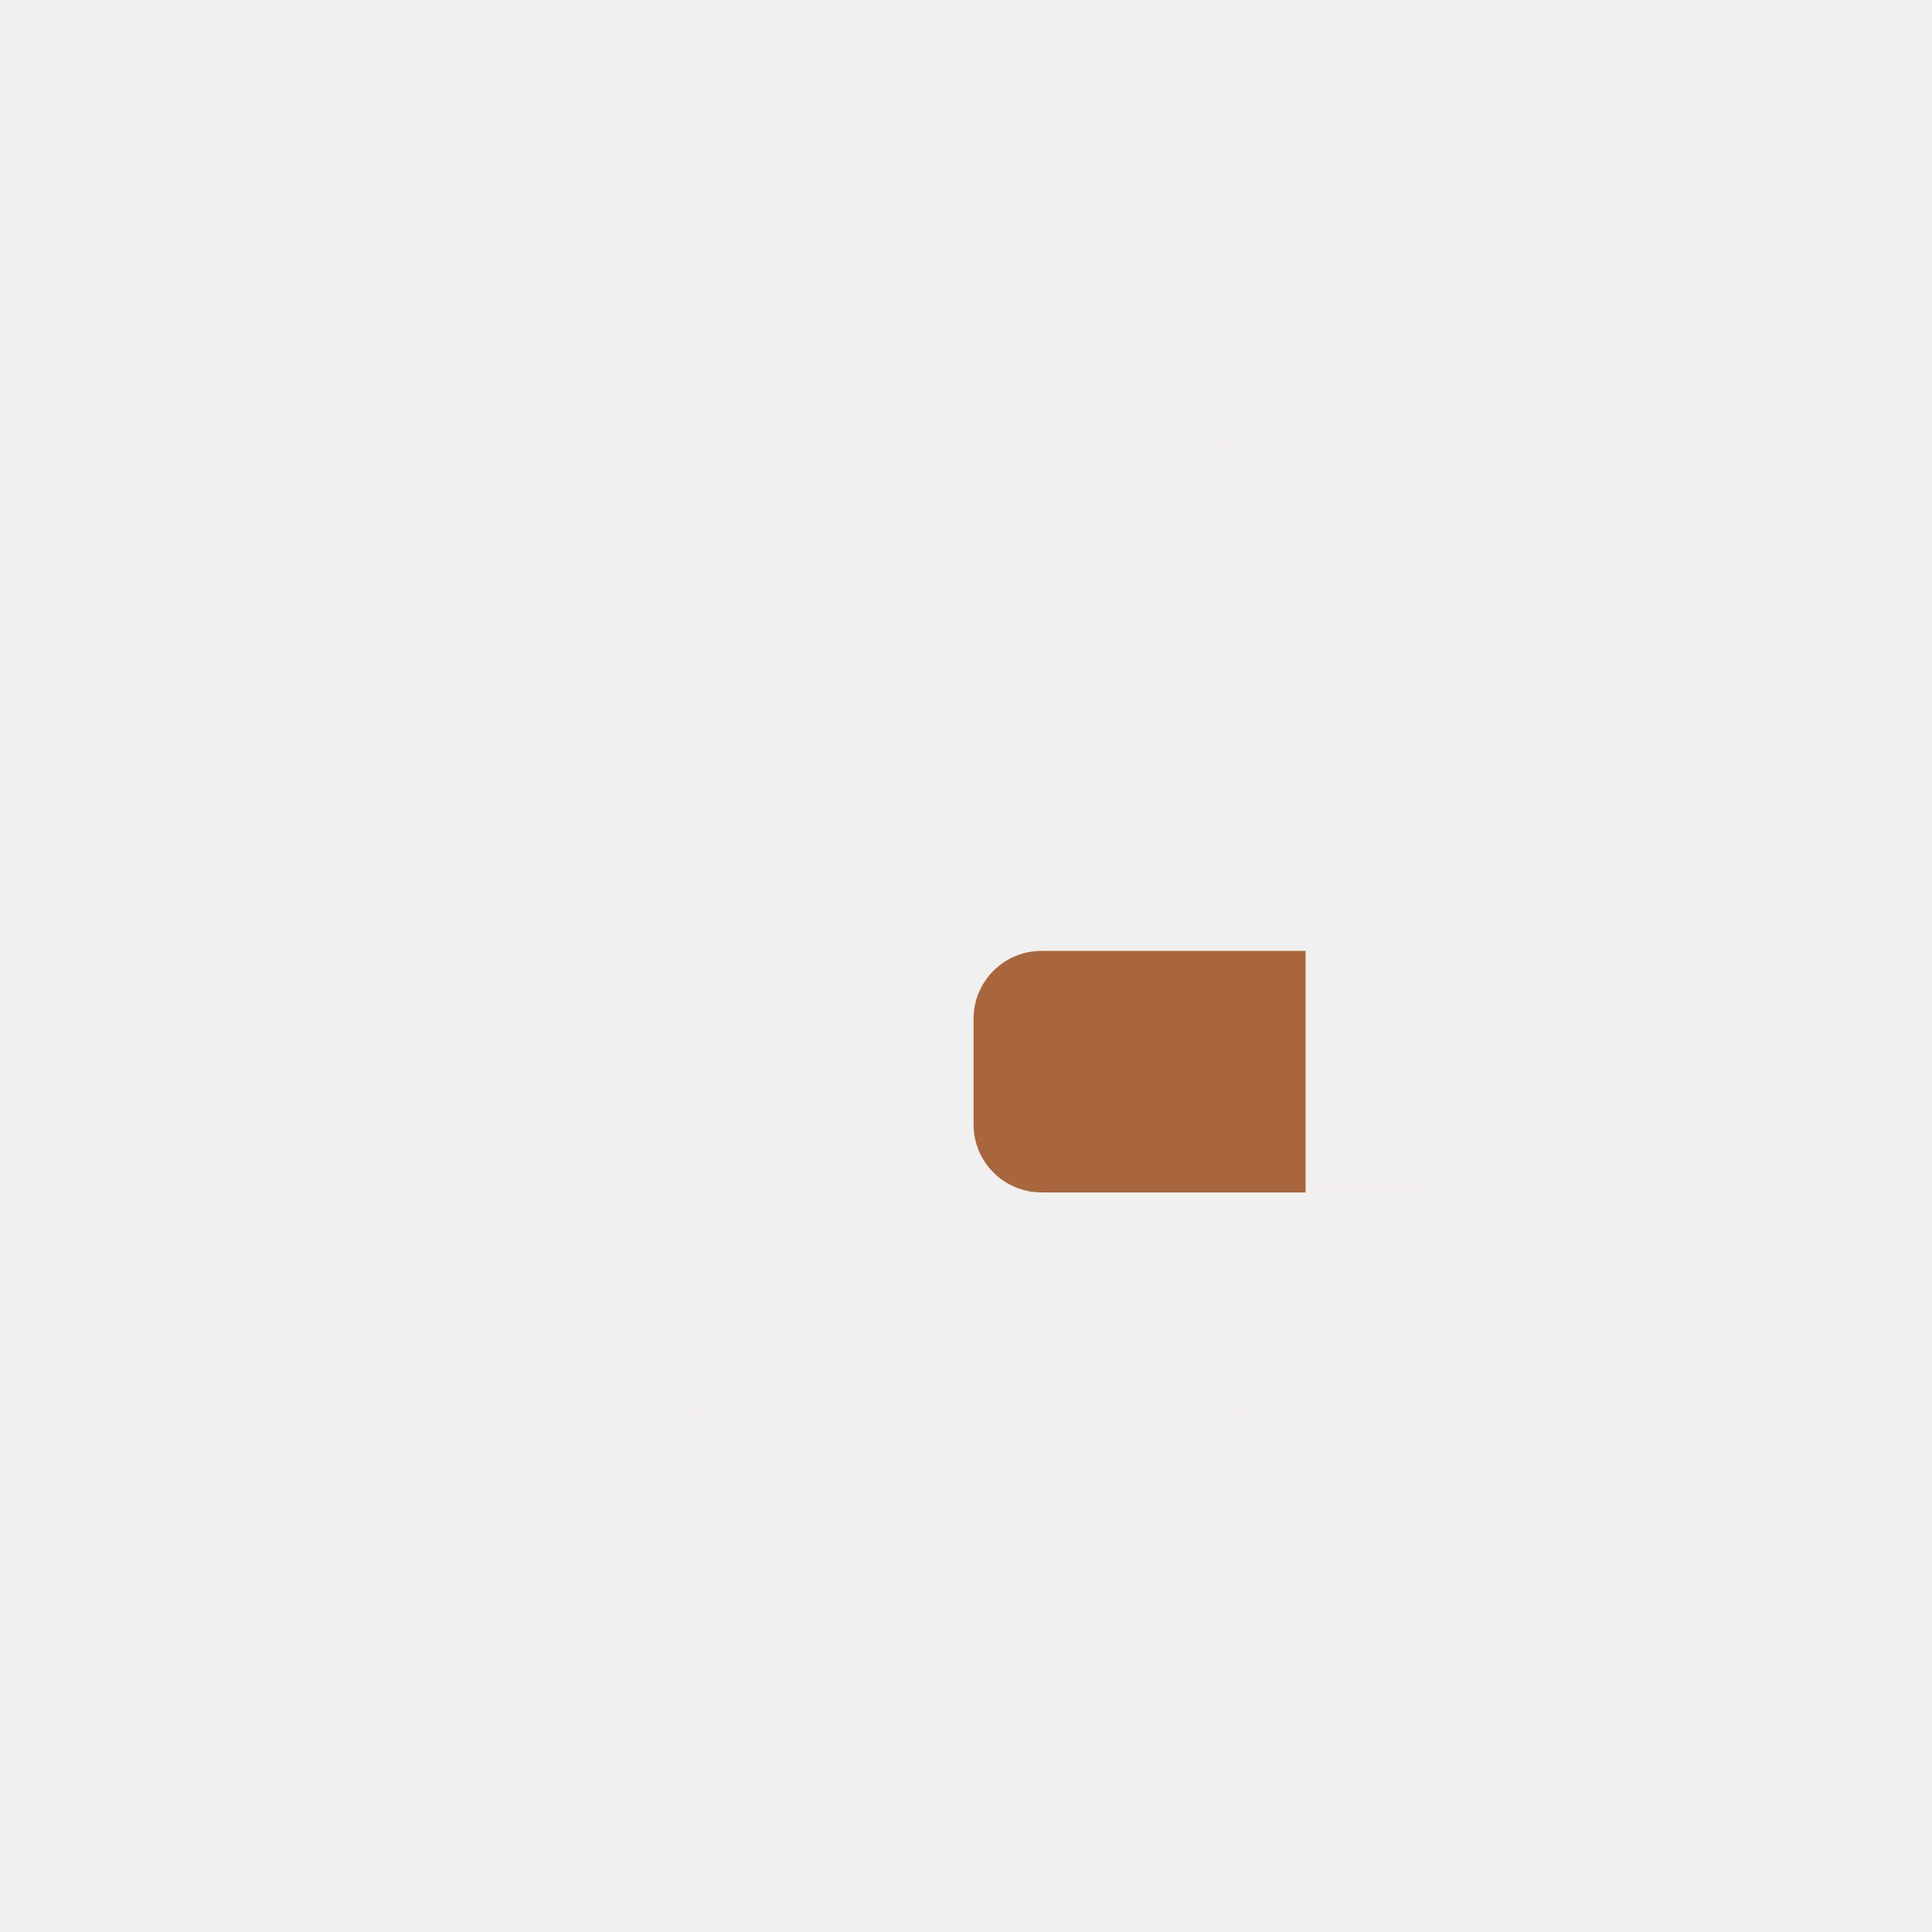
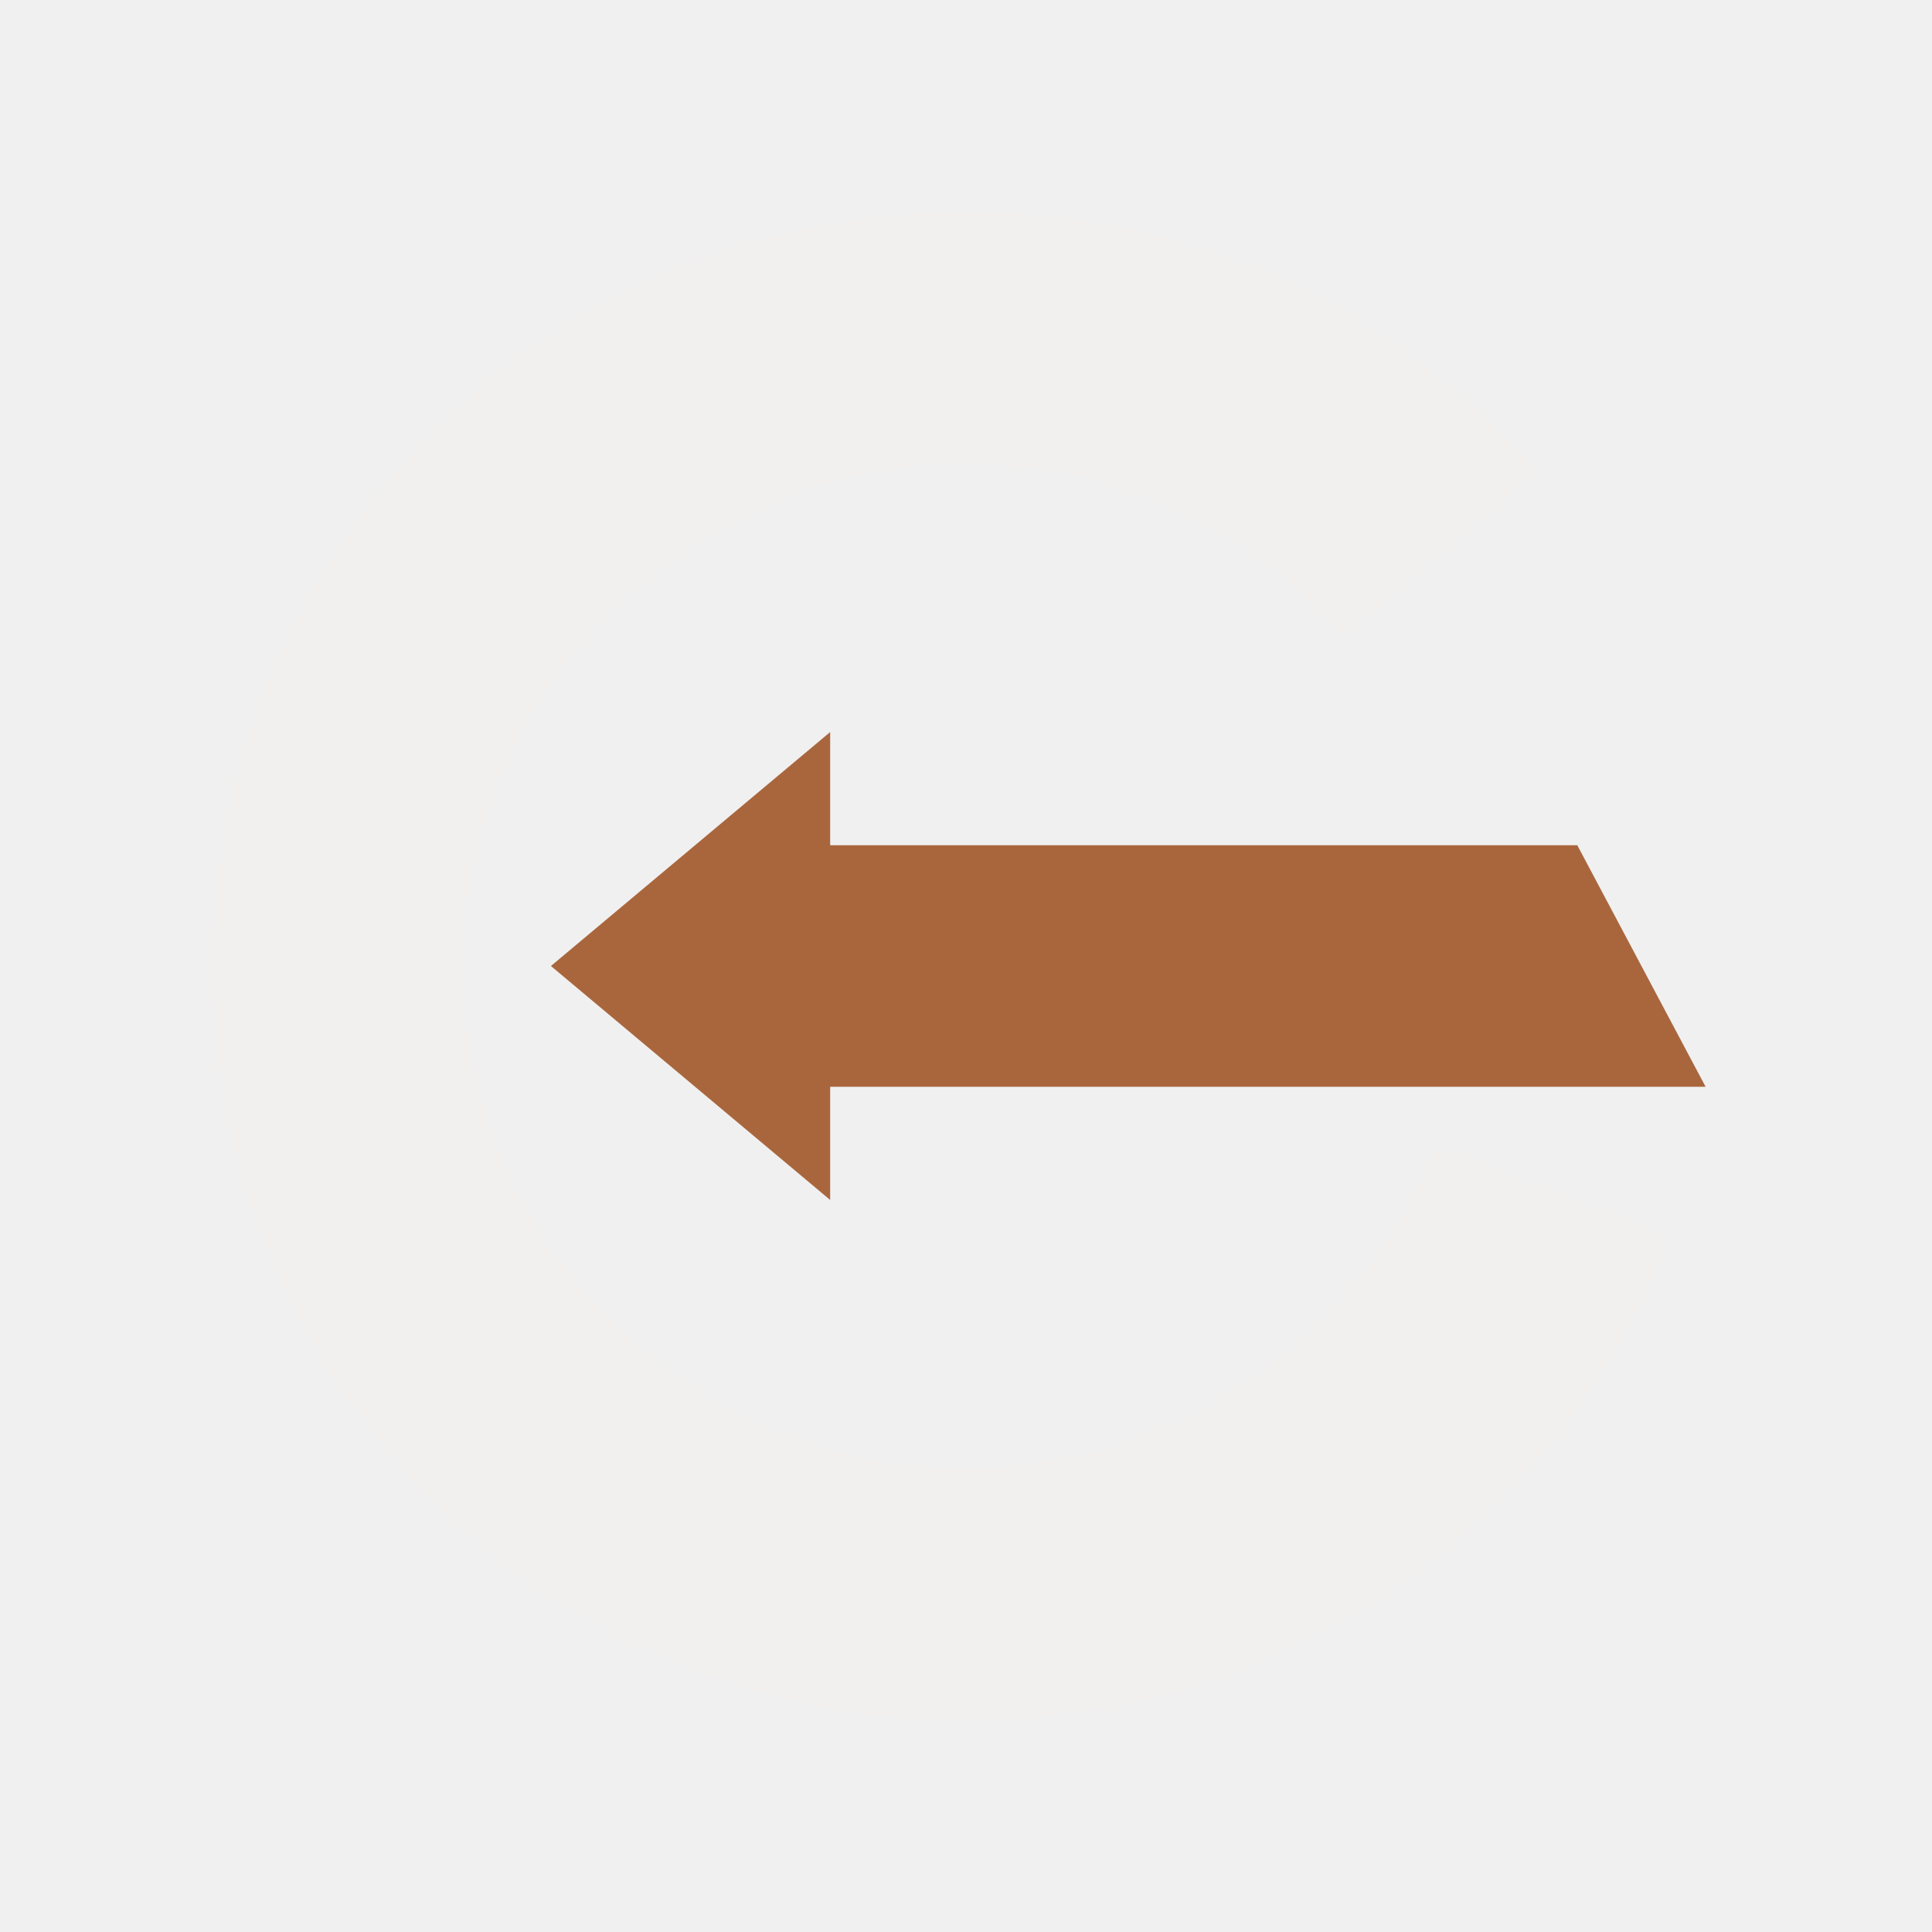
<svg xmlns="http://www.w3.org/2000/svg" viewBox="0 0 512 512" width="512" height="512" role="img" aria-label="Gradr">
-   <defs>
-     <mask id="dark-ring" maskUnits="userSpaceOnUse" x="0" y="0" width="512" height="512">
-       <rect width="512" height="512" fill="#000" />
-       <path d="M 178 44 H 334 A 134 134 0 0 1 468 178 V 334 A 134 134 0 0 1 334 468 H 178 A 134 134 0 0 1 44 334 V 178 A 134 134 0 0 1 178 44 Z" fill="#fff" />
-       <path d="M 202 118 H 310 A 74 74 0 0 1 384 192 V 300 A 74 74 0 0 1 310 374 H 202 A 74 74 0 0 1 128 300 V 192 A 74 74 0 0 1 202 118 Z" fill="#000" />
-       <path d="M 300 158 L 512 158 L 512 252 L 300 252 Z" fill="#000" />
-     </mask>
-   </defs>
-   <rect width="512" height="512" fill="#F2F0EF" mask="url(#dark-ring)" />
-   <path d="M 276 252 H 468 V 316 H 276 A 18 18 0 0 1 258 298 V 270 A 18 18 0 0 1 276 252 Z" fill="#F2F0EF" />
-   <path d="M 276 252 H 346 V 316 H 276 A 18 18 0 0 1 258 298 V 270 A 18 18 0 0 1 276 252 Z" fill="#A9663D" />
+   <path d="M 406.94 124.79 A 200 200 0 1 0 442.72 327.67 L 380.17 303.66 A 133 133 0 1 1 356.38 168.74 Z" fill="#F2F0EF" />
+   <path d="M 146 256 L 220 194 L 220 224 L 418 224 L 452 288 L 220 288 L 220 318 Z" fill="#A9663D" />
</svg>
